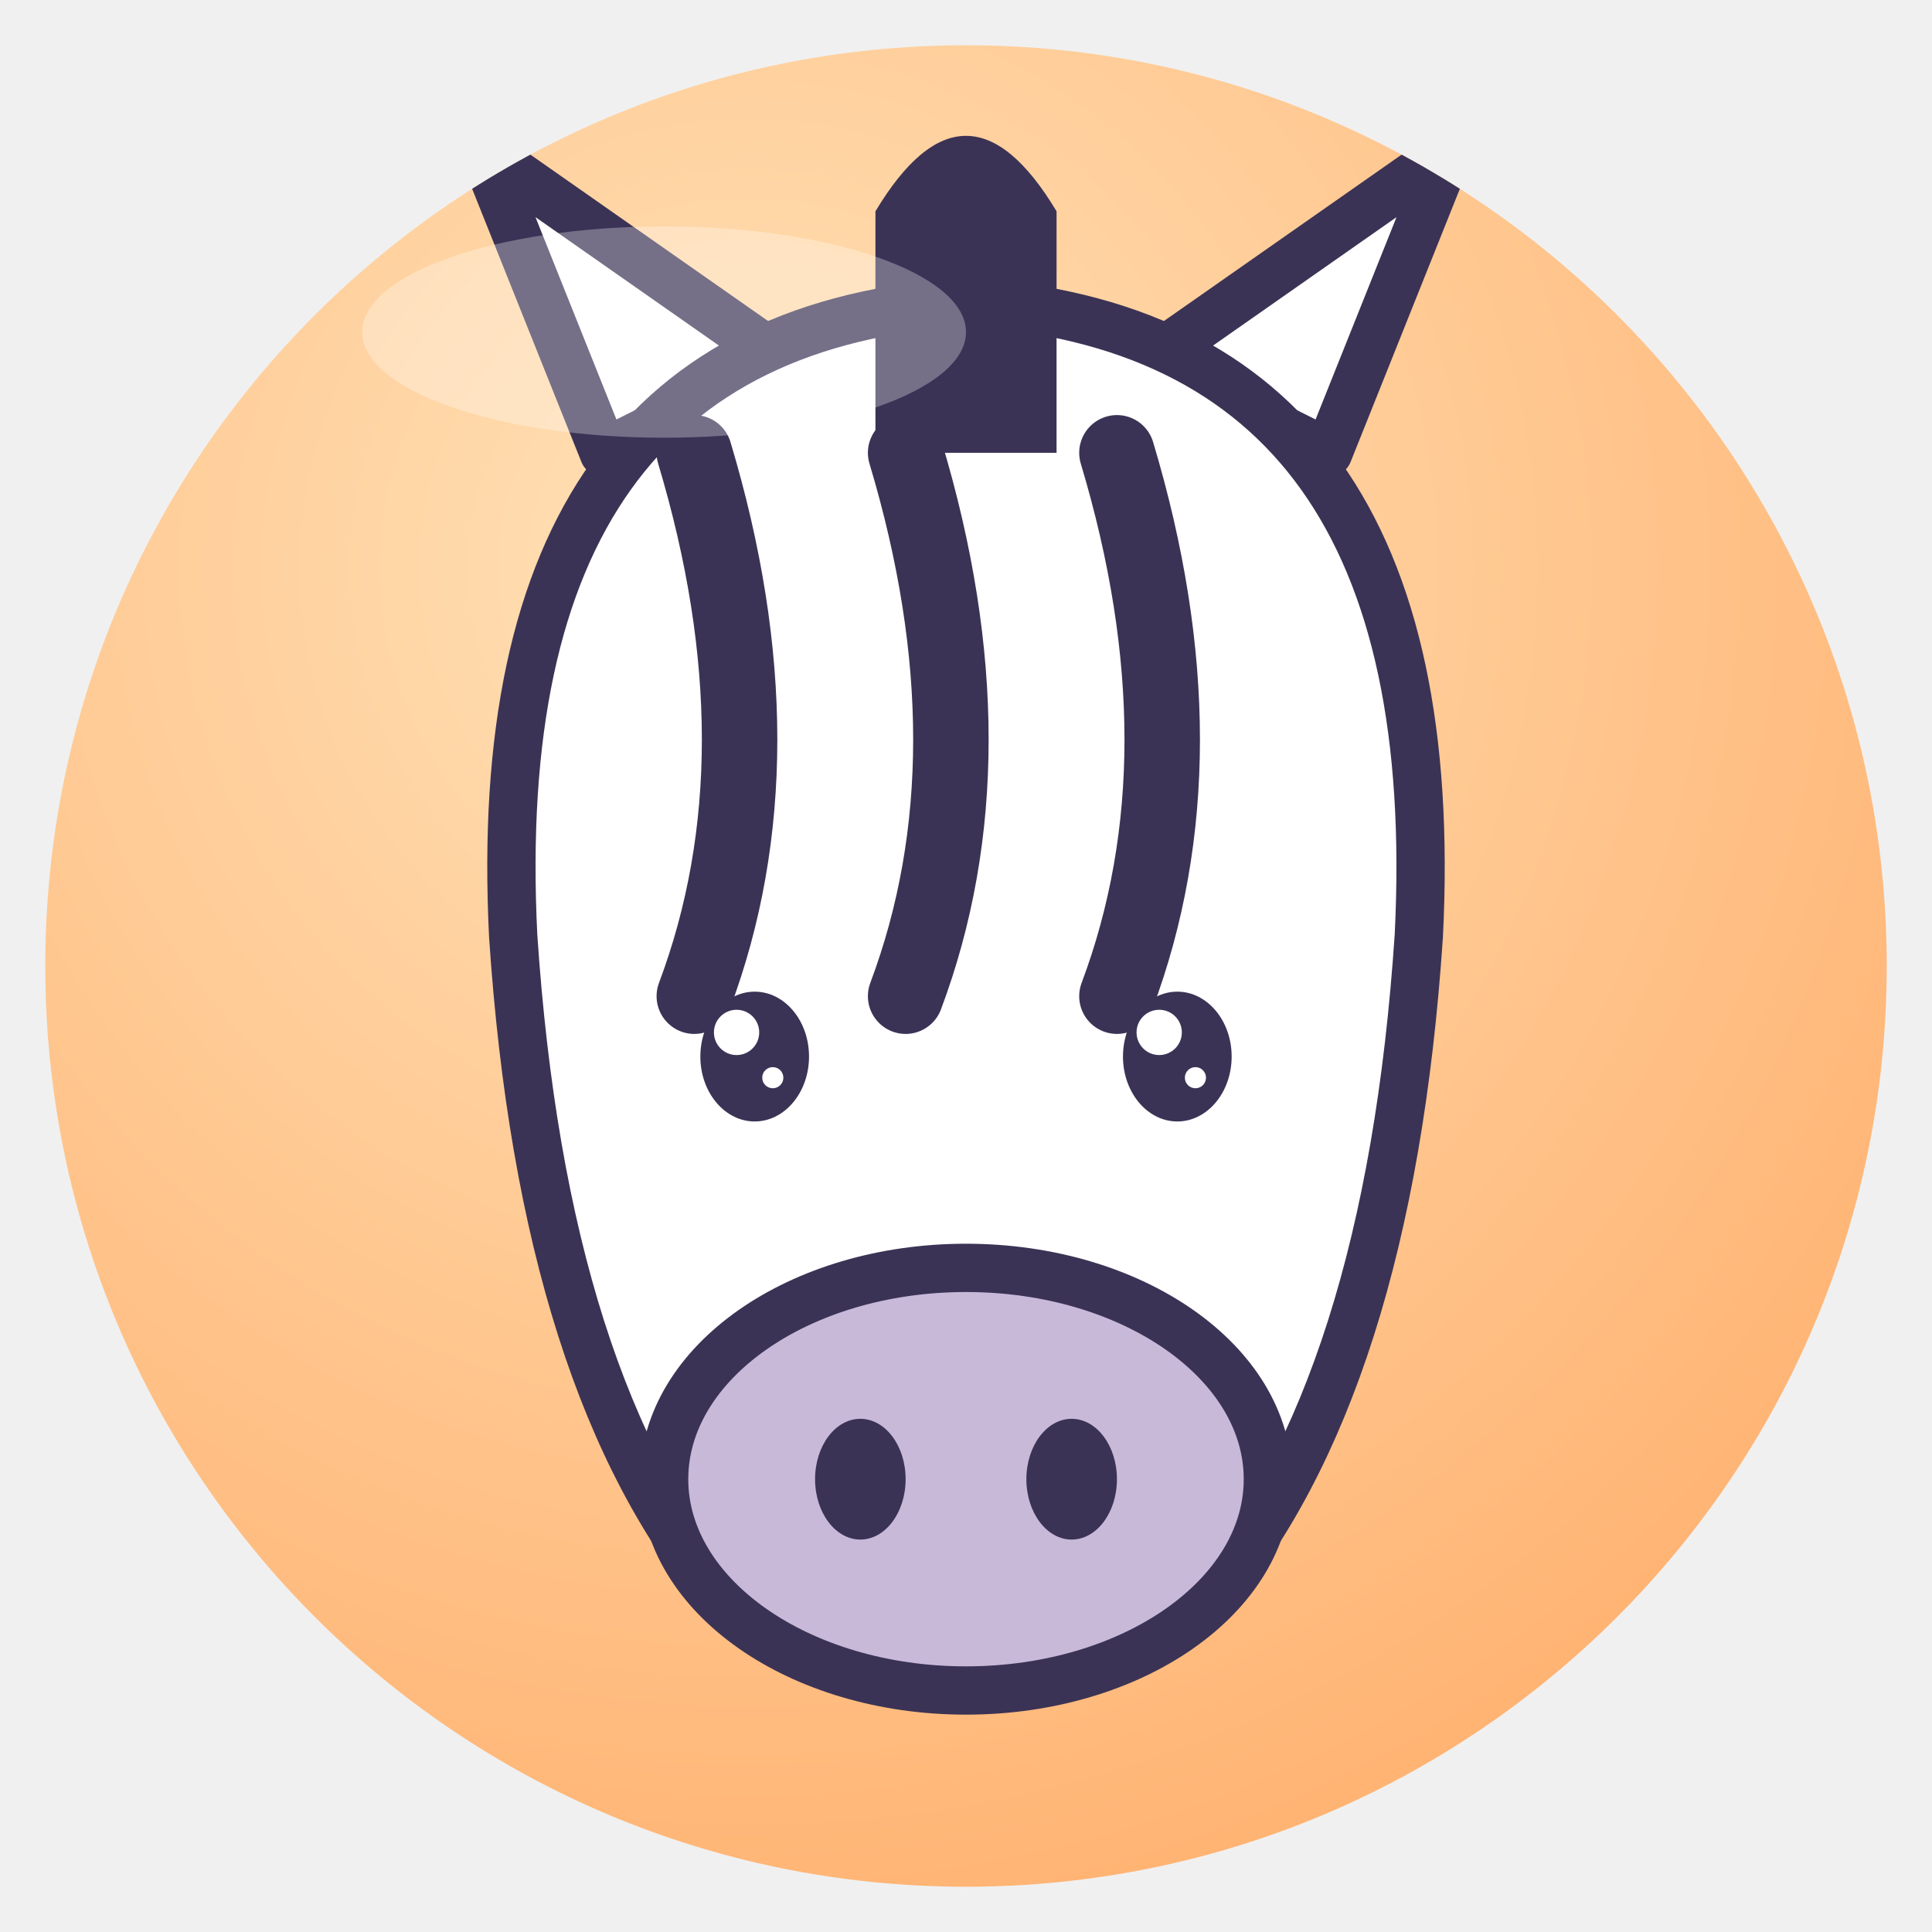
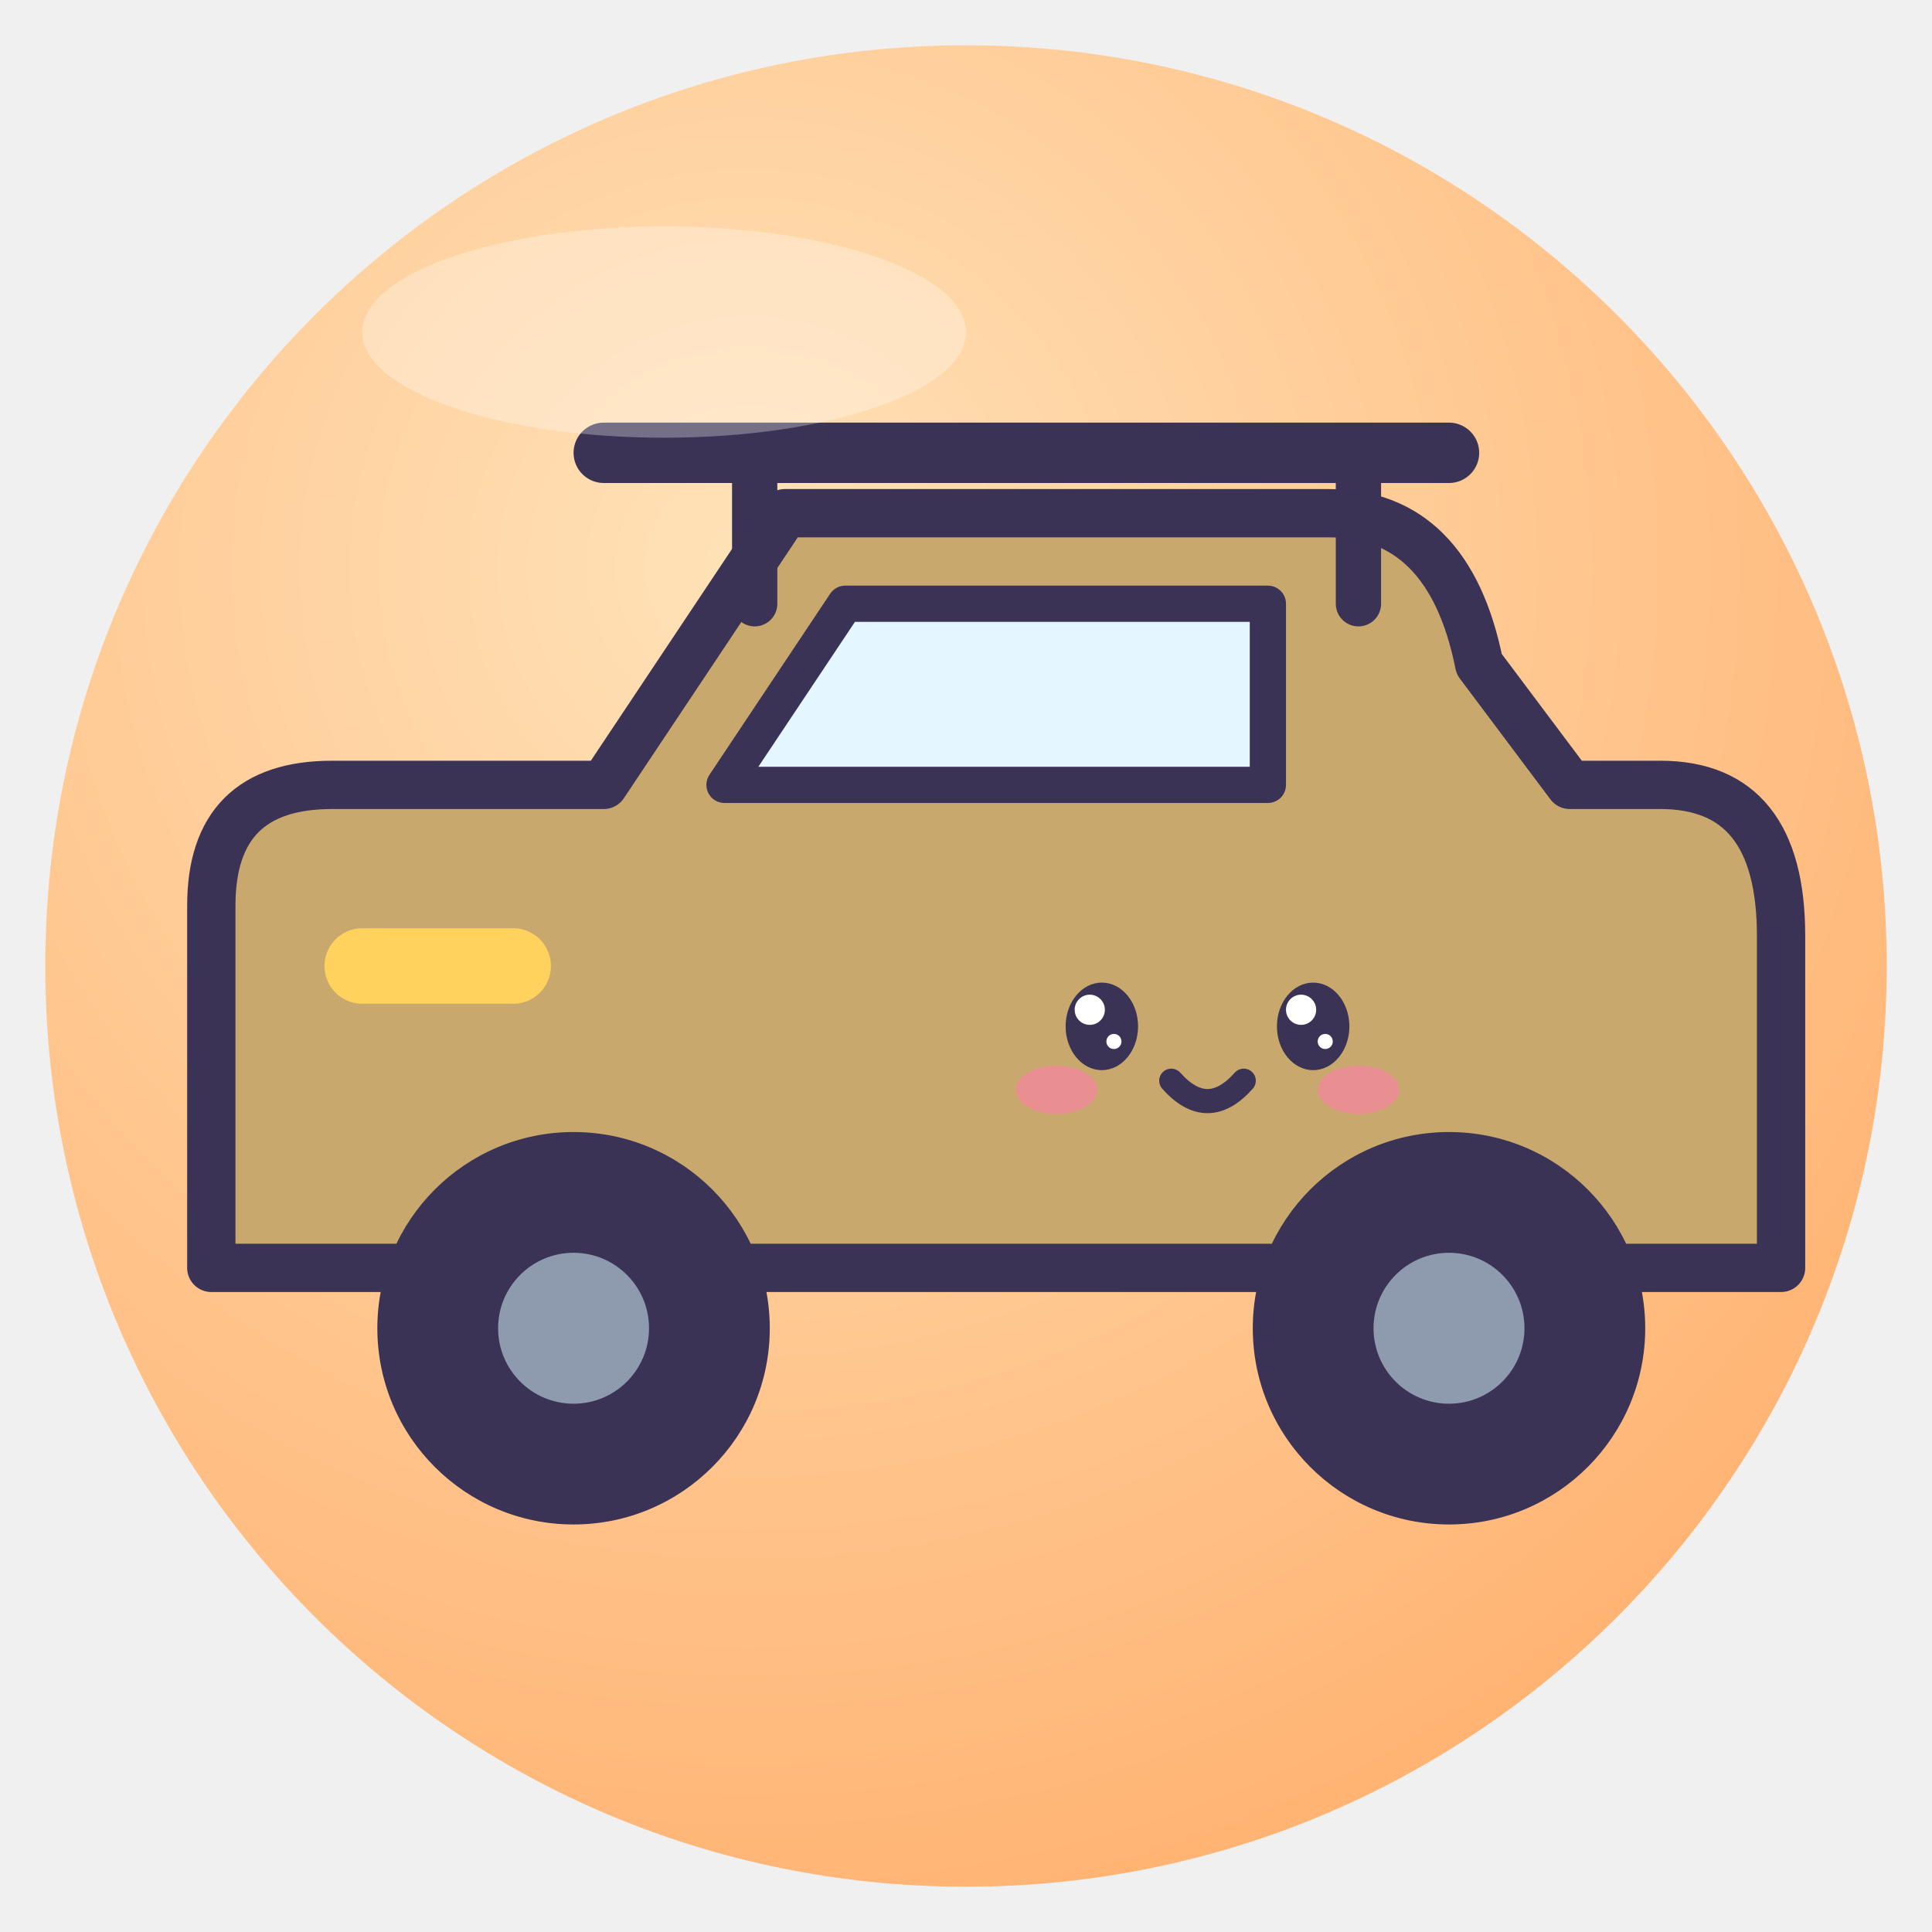
<svg xmlns="http://www.w3.org/2000/svg" viewBox="0 0 128 128" width="128" height="128">
  <defs>
    <radialGradient id="g" cx="38%" cy="28%" r="85%">
      <stop offset="0" stop-color="#FFE2B8" />
      <stop offset="1" stop-color="#FFAE6B" />
    </radialGradient>
    <clipPath id="c">
      <circle cx="64" cy="64" r="61" />
    </clipPath>
  </defs>
  <circle cx="64" cy="64" r="61" fill="url(#g)" />
  <g clip-path="url(#c)">
-     <path d="M40 30 L32 10 L52 24Z M88 30 L96 10 L76 24Z" fill="#fff" stroke="#3B3355" stroke-width="3.2" stroke-linejoin="round" stroke-linecap="round" />
-     <path d="M64 20 Q96 22 94 62 Q92 92 80 106 Q64 116 48 106 Q36 92 34 62 Q32 22 64 20Z" fill="#fff" stroke="#3B3355" stroke-width="3.2" stroke-linejoin="round" stroke-linecap="round" />
-     <path d="M46 30 Q52 50 46 66" fill="none" stroke="#3B3355" stroke-width="5" stroke-linecap="round" />
-     <path d="M60 30 Q66 50 60 66" fill="none" stroke="#3B3355" stroke-width="5" stroke-linecap="round" />
-     <path d="M74 30 Q80 50 74 66" fill="none" stroke="#3B3355" stroke-width="5" stroke-linecap="round" />
-     <path d="M58 14 Q64 4 70 14 L70 30 H58Z" fill="#3B3355" />
-     <ellipse cx="64" cy="98" rx="20" ry="14" fill="#C8B9D8" stroke="#3B3355" stroke-width="3.2" stroke-linejoin="round" stroke-linecap="round" />
-     <ellipse cx="57" cy="98" rx="3" ry="4" fill="#3B3355" />
-     <ellipse cx="71" cy="98" rx="3" ry="4" fill="#3B3355" />
-     <ellipse cx="50" cy="70" rx="3.6" ry="4.3" fill="#3B3355" />
-     <circle cx="48.8" cy="68.4" r="1.5" fill="#fff" />
-     <circle cx="51.2" cy="71.4" r="0.7" fill="#fff" />
-     <ellipse cx="78" cy="70" rx="3.6" ry="4.3" fill="#3B3355" />
-     <circle cx="76.8" cy="68.4" r="1.5" fill="#fff" />
-     <circle cx="79.2" cy="71.4" r="0.7" fill="#fff" />
+     <path d="M14 84 V60 Q14 52 22 52 H40 L52 34 H88 Q96 34 98 44 L104 52 H110 Q118 52 118 62 V84Z" fill="#C9A86E" stroke="#3B3355" stroke-width="3.2" stroke-linejoin="round" stroke-linecap="round" />
+     <path d="M56 40 H84 V52 H48Z" fill="#E4F6FF" stroke="#3B3355" stroke-linejoin="round" stroke-linecap="round" stroke-width="2.4" />
+     <path d="M40 30 H96" stroke="#3B3355" stroke-linejoin="round" stroke-linecap="round" stroke-width="4" />
+     <path d="M50 30 V40 M90 30 V40" stroke="#3B3355" stroke-linejoin="round" stroke-linecap="round" stroke-width="3" />
+     <circle cx="38" cy="88" r="13" fill="#3B3355" />
+     <circle cx="38" cy="88" r="5" fill="#8E9AAE" />
+     <circle cx="96" cy="88" r="13" fill="#3B3355" />
+     <circle cx="96" cy="88" r="5" fill="#8E9AAE" />
+     <ellipse cx="73" cy="68" rx="2.4" ry="2.9" fill="#3B3355" />
+     <circle cx="72.2" cy="66.9" r="1.0" fill="#fff" />
+     <circle cx="73.8" cy="69.0" r="0.5" fill="#fff" />
+     <ellipse cx="87" cy="68" rx="2.4" ry="2.9" fill="#3B3355" />
+     <circle cx="86.2" cy="66.9" r="1.0" fill="#fff" />
+     <circle cx="87.8" cy="69.0" r="0.5" fill="#fff" />
+     <ellipse cx="70.0" cy="72.2" rx="2.7" ry="1.6" fill="#FF7FA8" opacity=".6" />
+     <ellipse cx="90.0" cy="72.2" rx="2.7" ry="1.6" fill="#FF7FA8" opacity=".6" />
+     <path d="M77.6 71.6 Q80 74.3 82.4 71.6" fill="none" stroke="#3B3355" stroke-linejoin="round" stroke-linecap="round" stroke-width="1.6" />
+     <path d="M24 64 H34" stroke="#FFD25E" stroke-width="5" stroke-linecap="round" />
  </g>
  <ellipse cx="44" cy="22" rx="20" ry="7" fill="#fff" opacity=".3" />
</svg>
